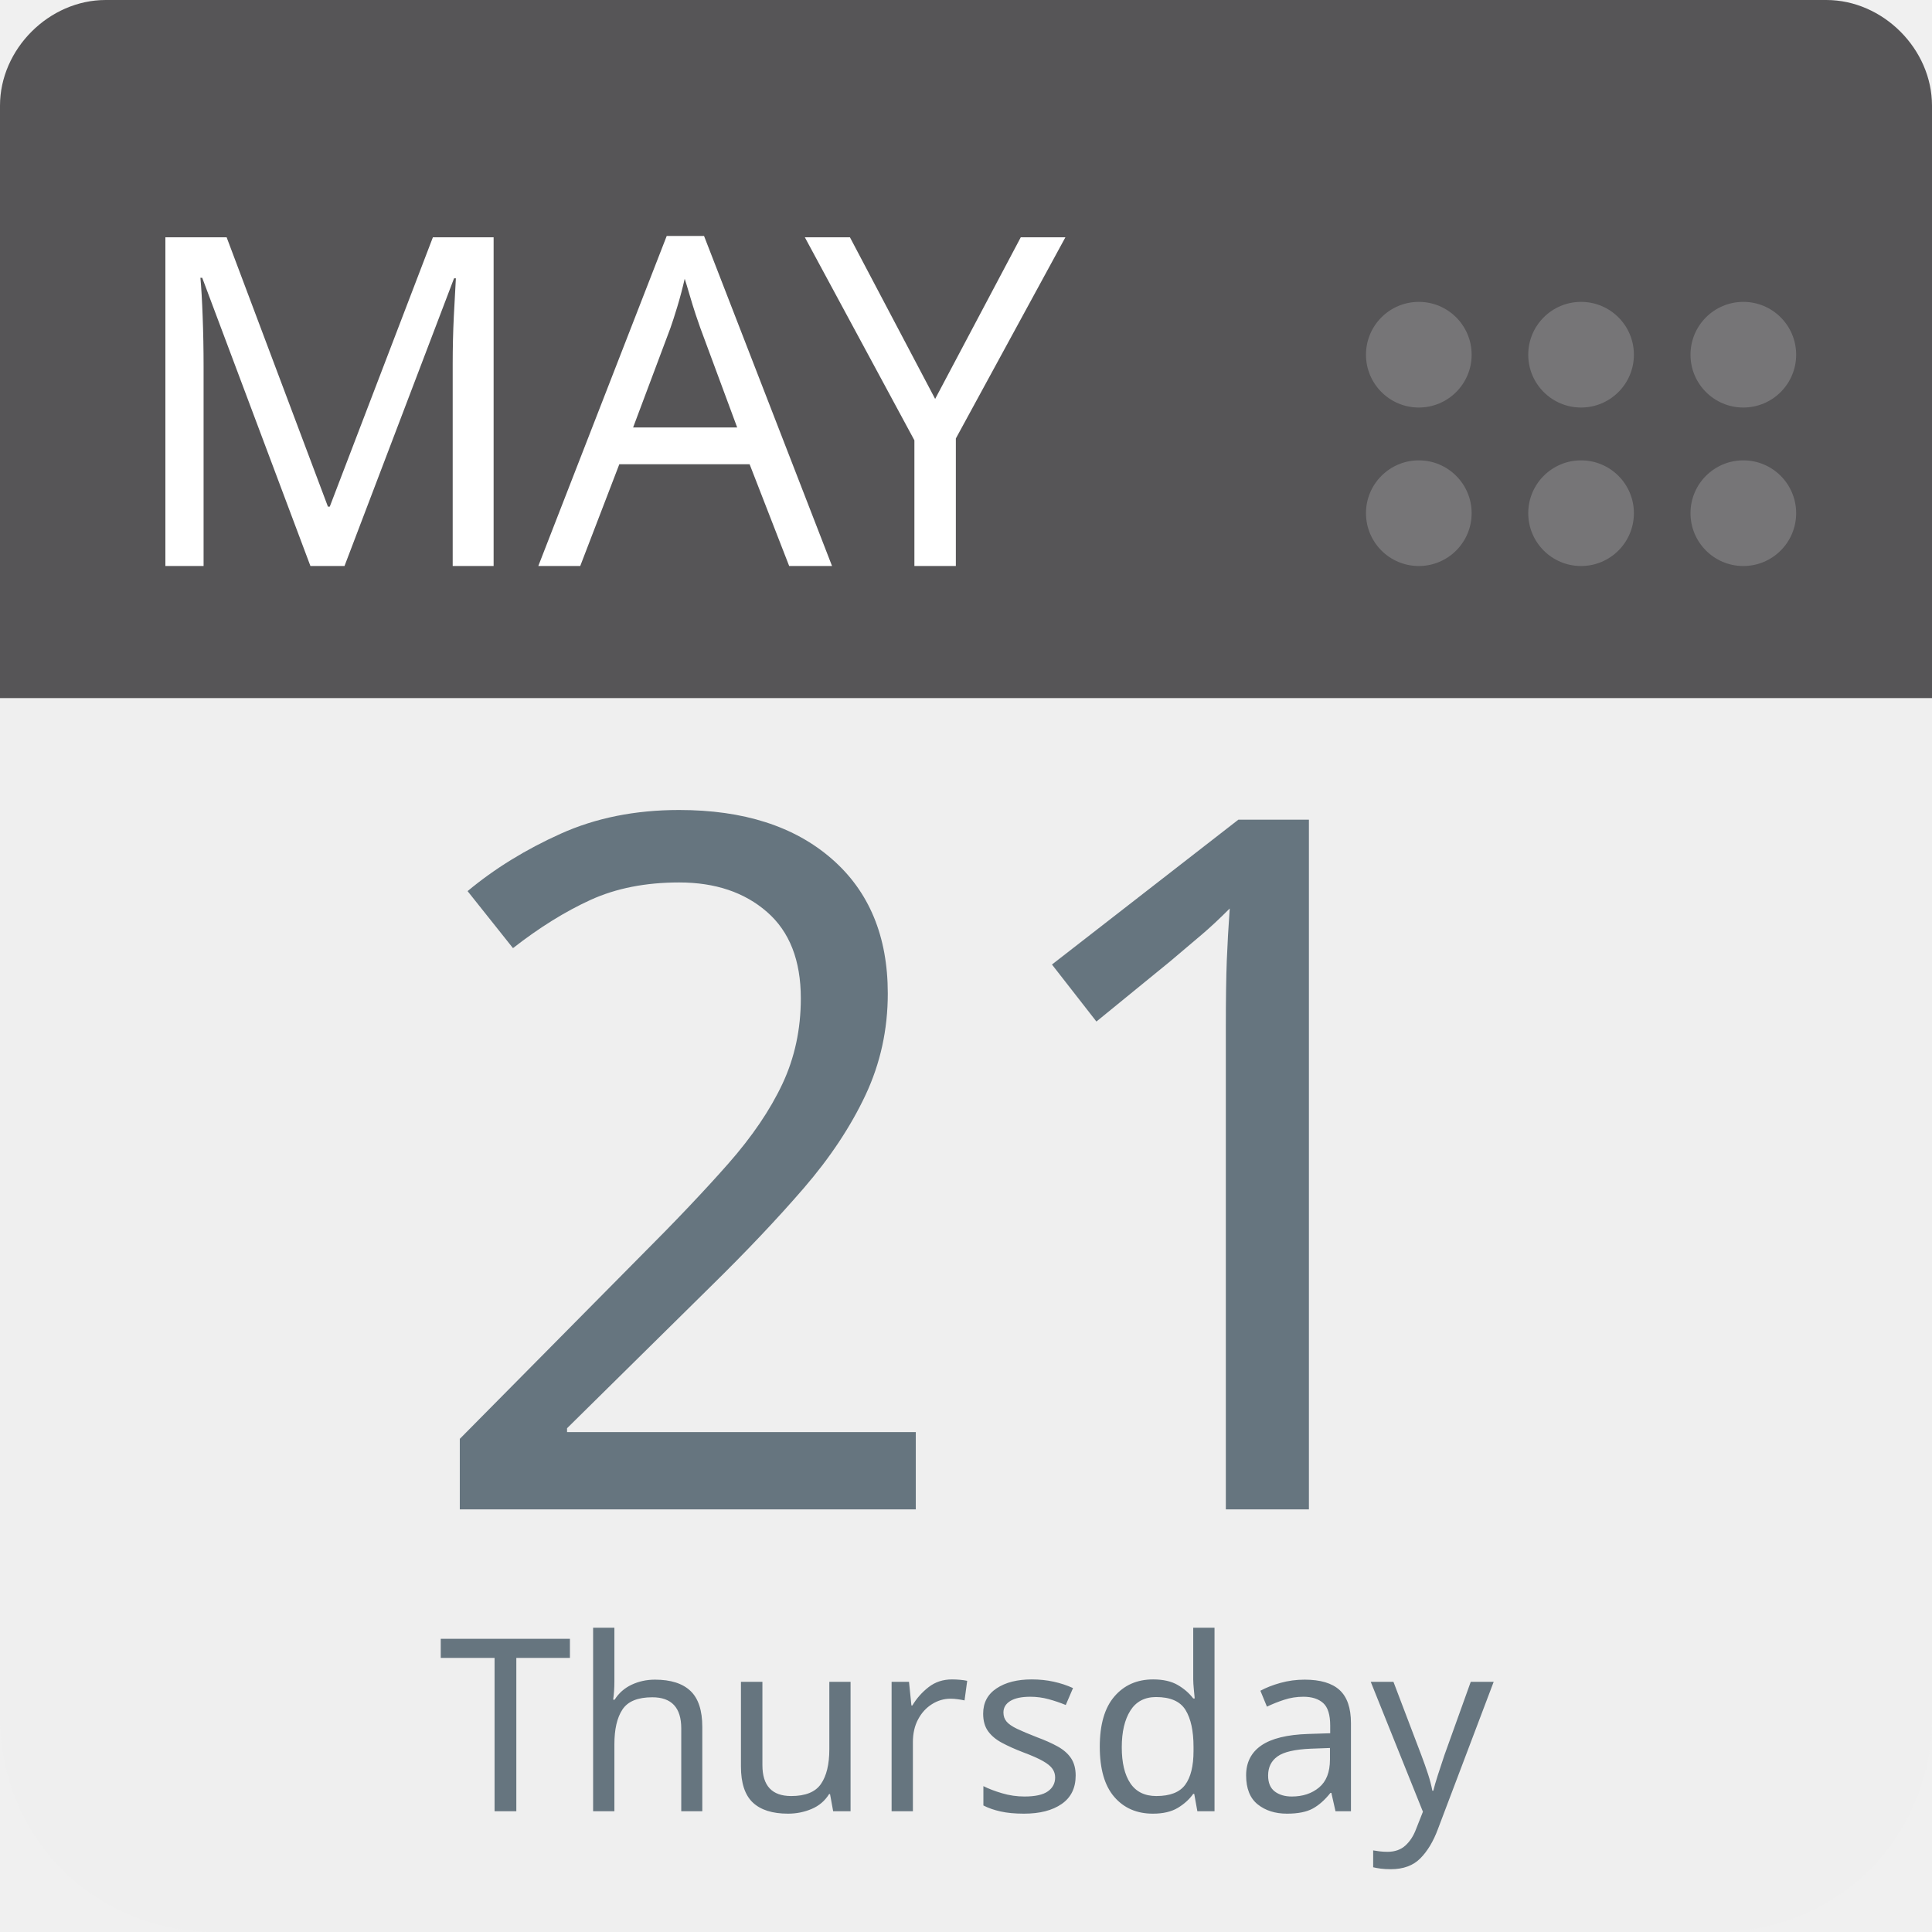
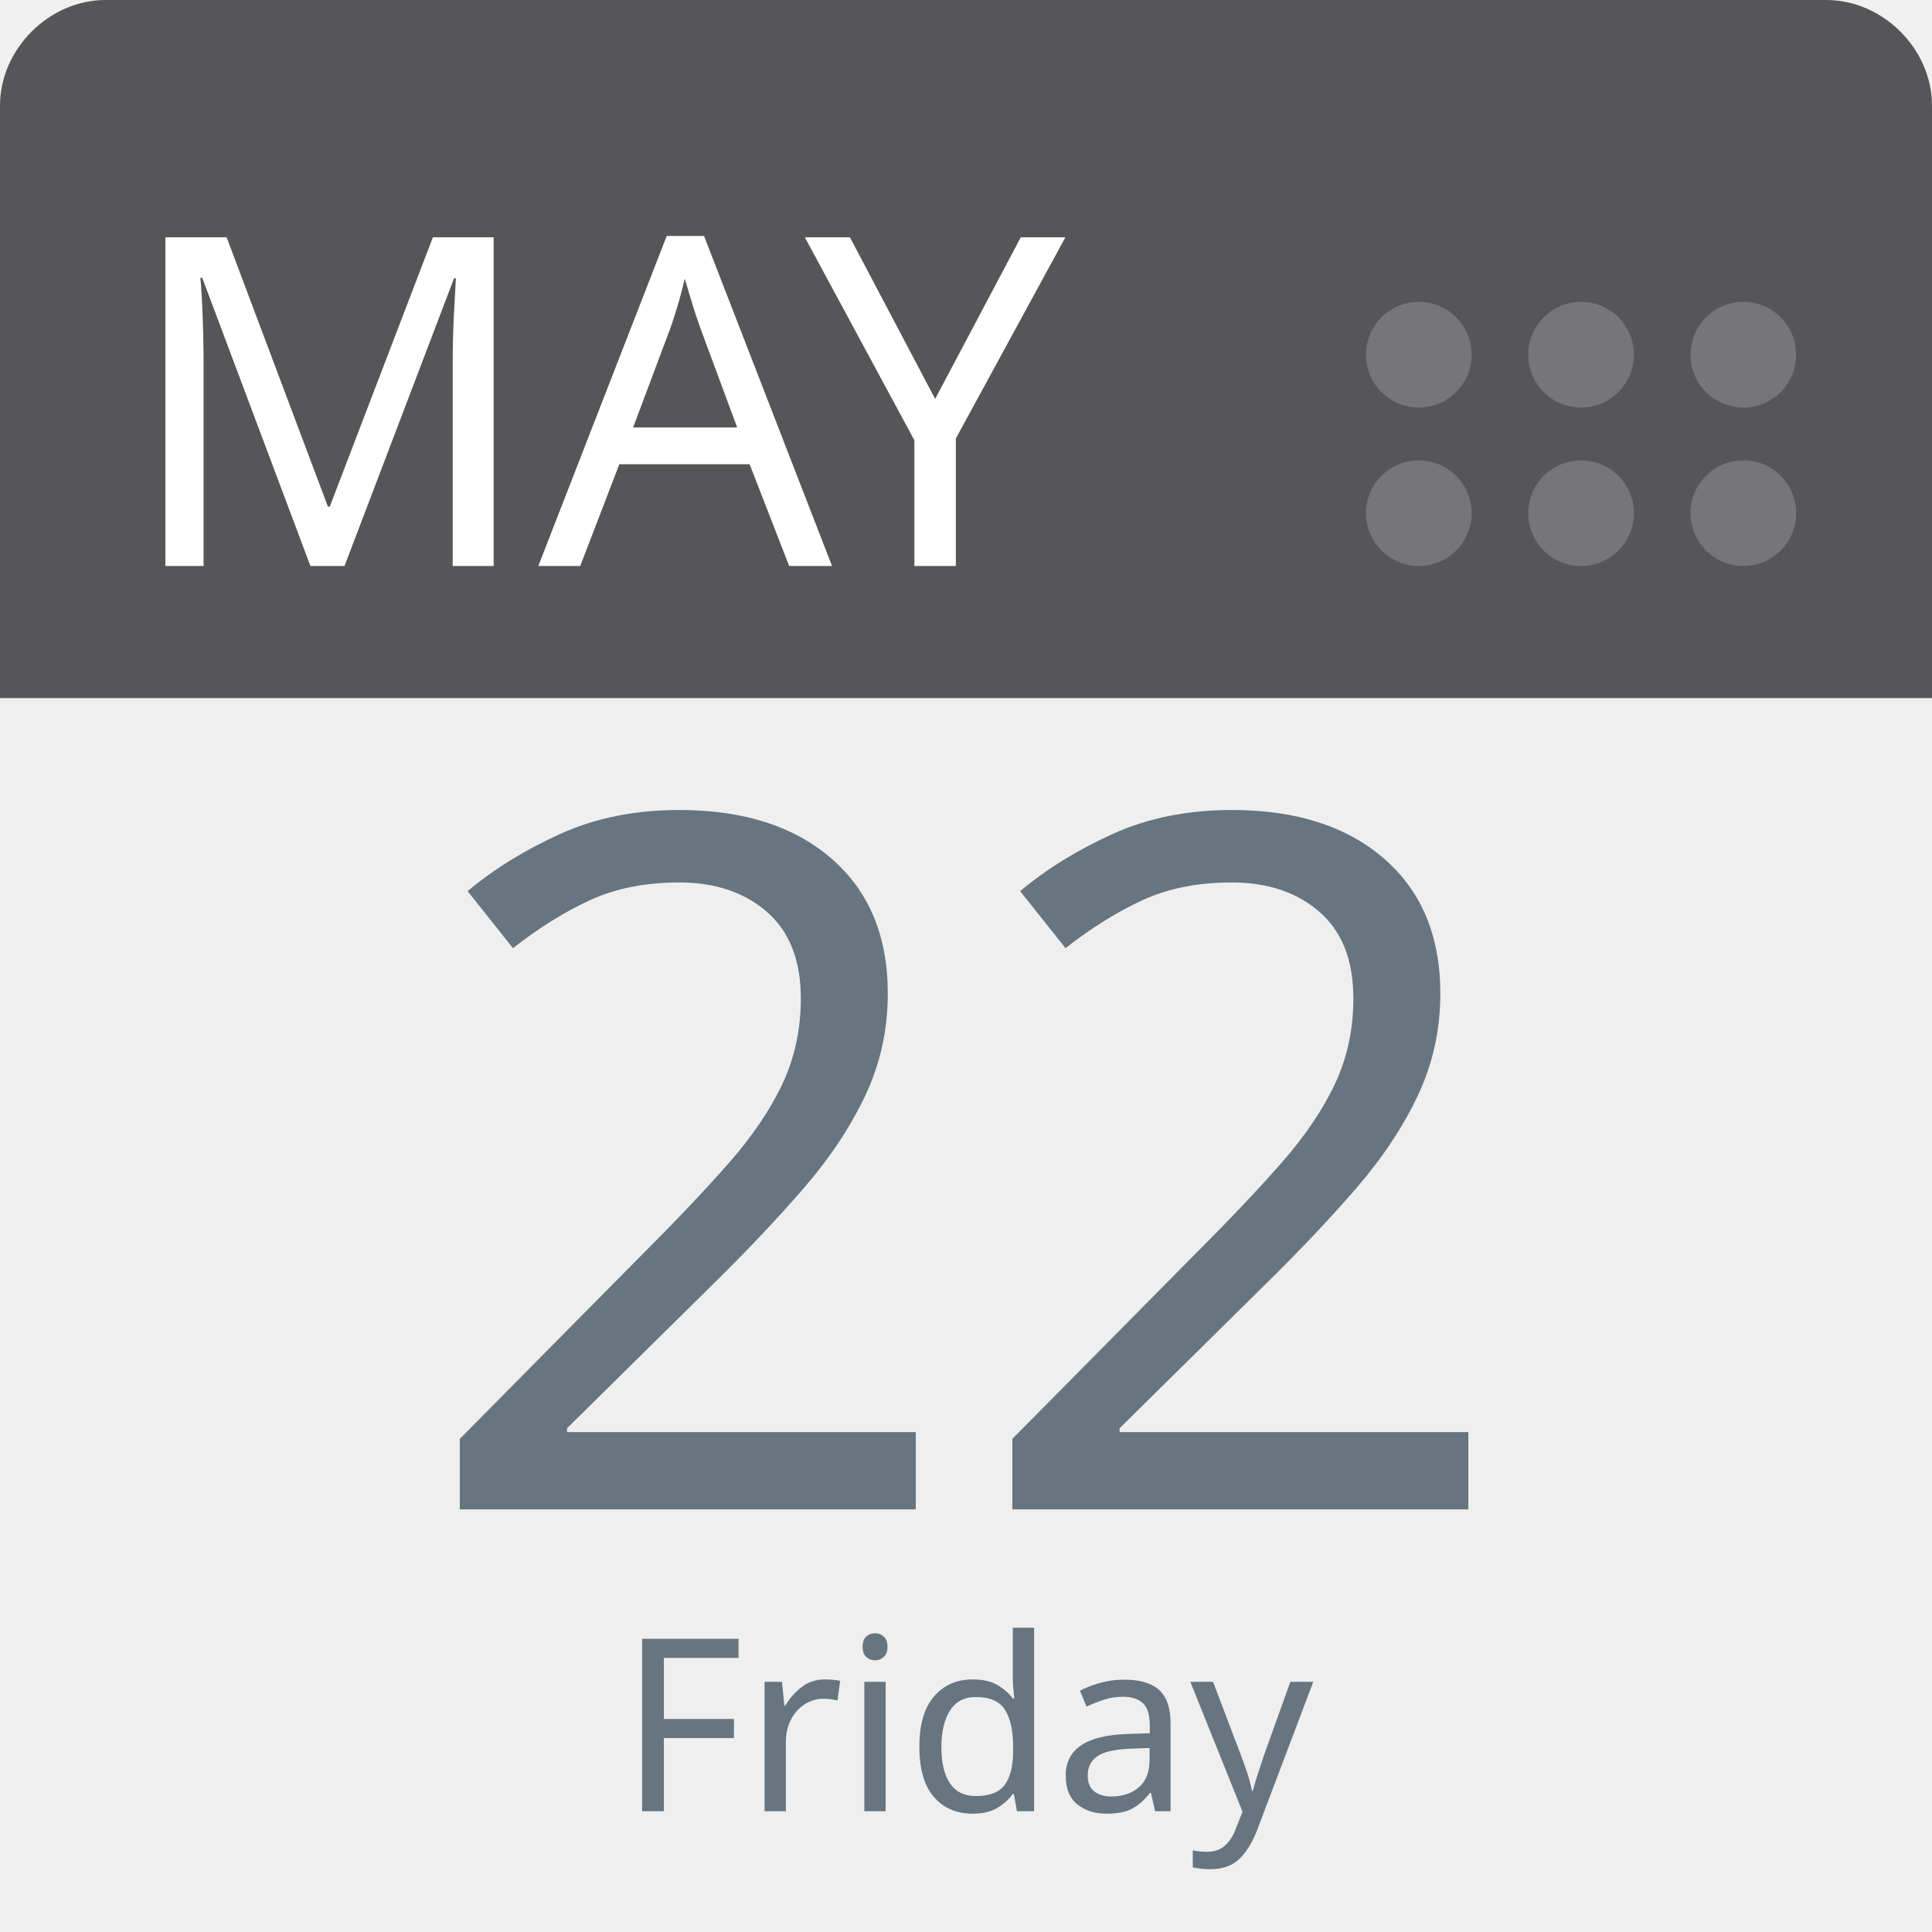
<svg xmlns="http://www.w3.org/2000/svg" aria-label="Calendar" role="img" viewBox="0 0 512 512" width="100%" height="100%" style="cursor: default">
      null
      <path d="m512,455c0,32 -25,57 -57,57l-398,0c-32,0 -57,-25 -57,-57l0,-327c0,-31 25,-57 57,-57l398,0c32,0 57,26 57,57l0,327z" fill="#efefef" />
  <path d="m484,0l-47,0l-409,0c-15,0 -28,13 -28,28l0,157l512,0l0,-157c0,-15 -13,-28 -28,-28z" fill="#565557" />
  <g fill="#767577">
    <circle cx="462" cy="136" r="14" />
    <circle cx="462" cy="94" r="14" />
    <circle cx="419" cy="136" r="14" />
    <circle cx="419" cy="94" r="14" />
    <circle cx="376" cy="136" r="14" />
    <circle cx="376" cy="94" r="14" />
  </g>
  <text id="month" x="32" y="150" fill="#fff" font-family="-apple-system, BlinkMacSystemFont, 'Noto Sans', 'Noto Sans CJK SC', 'Microsoft YaHei', sans-serif, 'Segoe UI', Roboto, 'Helvetica Neue', Arial" font-size="122px" style="text-anchor: left">MAY</text>
-   <text id="day" x="256" y="400" fill="#66757f" font-family="-apple-system, BlinkMacSystemFont, 'Noto Sans', 'Noto Sans CJK SC', 'Microsoft YaHei', sans-serif, 'Segoe UI', Roboto, 'Helvetica Neue', Arial" font-size="256px" style="text-anchor: middle">21</text>
-   <text id="weekday" x="256" y="480" fill="#66757f" font-family="-apple-system, BlinkMacSystemFont, 'Noto Sans', 'Noto Sans CJK SC', 'Microsoft YaHei', sans-serif, 'Segoe UI', Roboto, 'Helvetica Neue', Arial" font-size="64px" style="text-anchor: middle">Thursday</text>
+   <text id="day" x="256" y="400" fill="#66757f" font-family="-apple-system, BlinkMacSystemFont, 'Noto Sans', 'Noto Sans CJK SC', 'Microsoft YaHei', sans-serif, 'Segoe UI', Roboto, 'Helvetica Neue', Arial" font-size="256px" style="text-anchor: middle">22</text>
+   <text id="weekday" x="256" y="480" fill="#66757f" font-family="-apple-system, BlinkMacSystemFont, 'Noto Sans', 'Noto Sans CJK SC', 'Microsoft YaHei', sans-serif, 'Segoe UI', Roboto, 'Helvetica Neue', Arial" font-size="64px" style="text-anchor: middle">Friday</text>
      null
    </svg>
